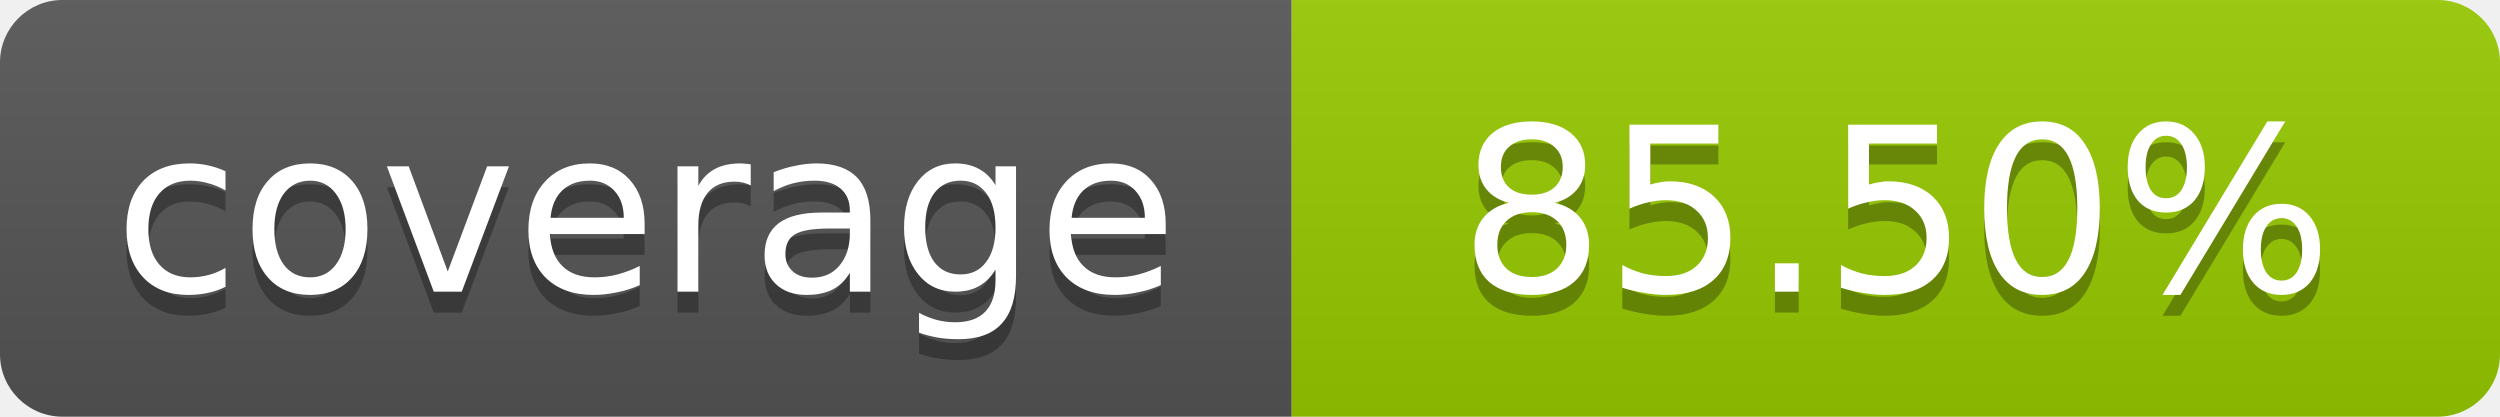
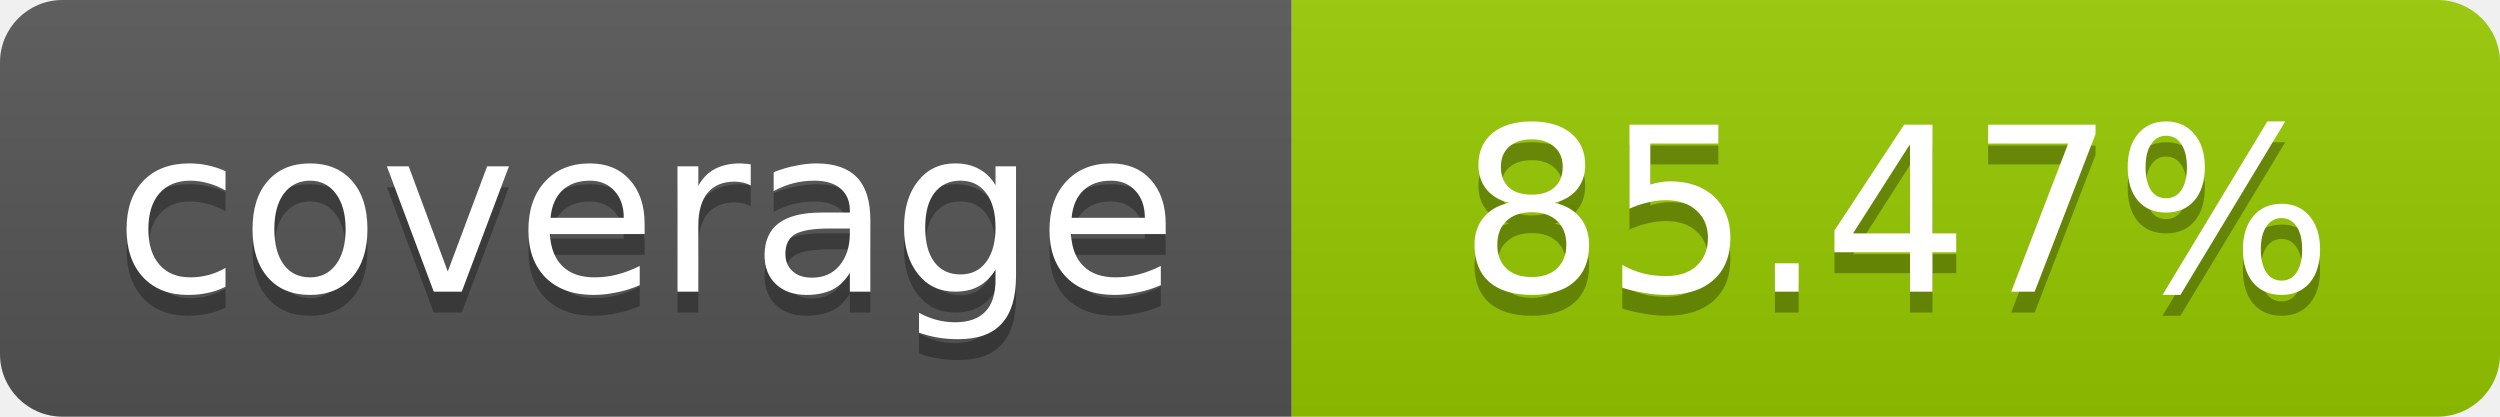
- <svg xmlns="http://www.w3.org/2000/svg" width="120" height="20" role="img" aria-label="coverage: 85.50%">
+ <svg xmlns="http://www.w3.org/2000/svg" width="120" height="20" role="img" aria-label="coverage: 85.47%">
  <linearGradient id="s" x2="0" y2="100%">
    <stop offset="0" stop-color="#bbb" stop-opacity=".1" />
    <stop offset="1" stop-opacity=".1" />
  </linearGradient>
  <clipPath id="r">
    <rect width="120" height="20" rx="3" fill="#fff" />
  </clipPath>
  <g clip-path="url(#r)">
    <rect width="62" height="20" fill="#555" />
    <rect x="62" width="58" height="20" fill="#97CA00" />
    <rect width="120" height="20" fill="url(#s)" />
  </g>
  <g fill="#fff" text-anchor="middle" font-family="Verdana,Geneva,DejaVu Sans,sans-serif" font-size="11">
    <text x="31" y="15" fill="#010101" fill-opacity=".3">coverage</text>
    <text x="31" y="14">coverage</text>
-     <text x="91" y="15" fill="#010101" fill-opacity=".3">85.50%</text>
-     <text x="91" y="14">85.50%</text>
+     <text x="91" y="15" fill="#010101" fill-opacity=".3">85.47%</text>
+     <text x="91" y="14">85.47%</text>
  </g>
</svg>
